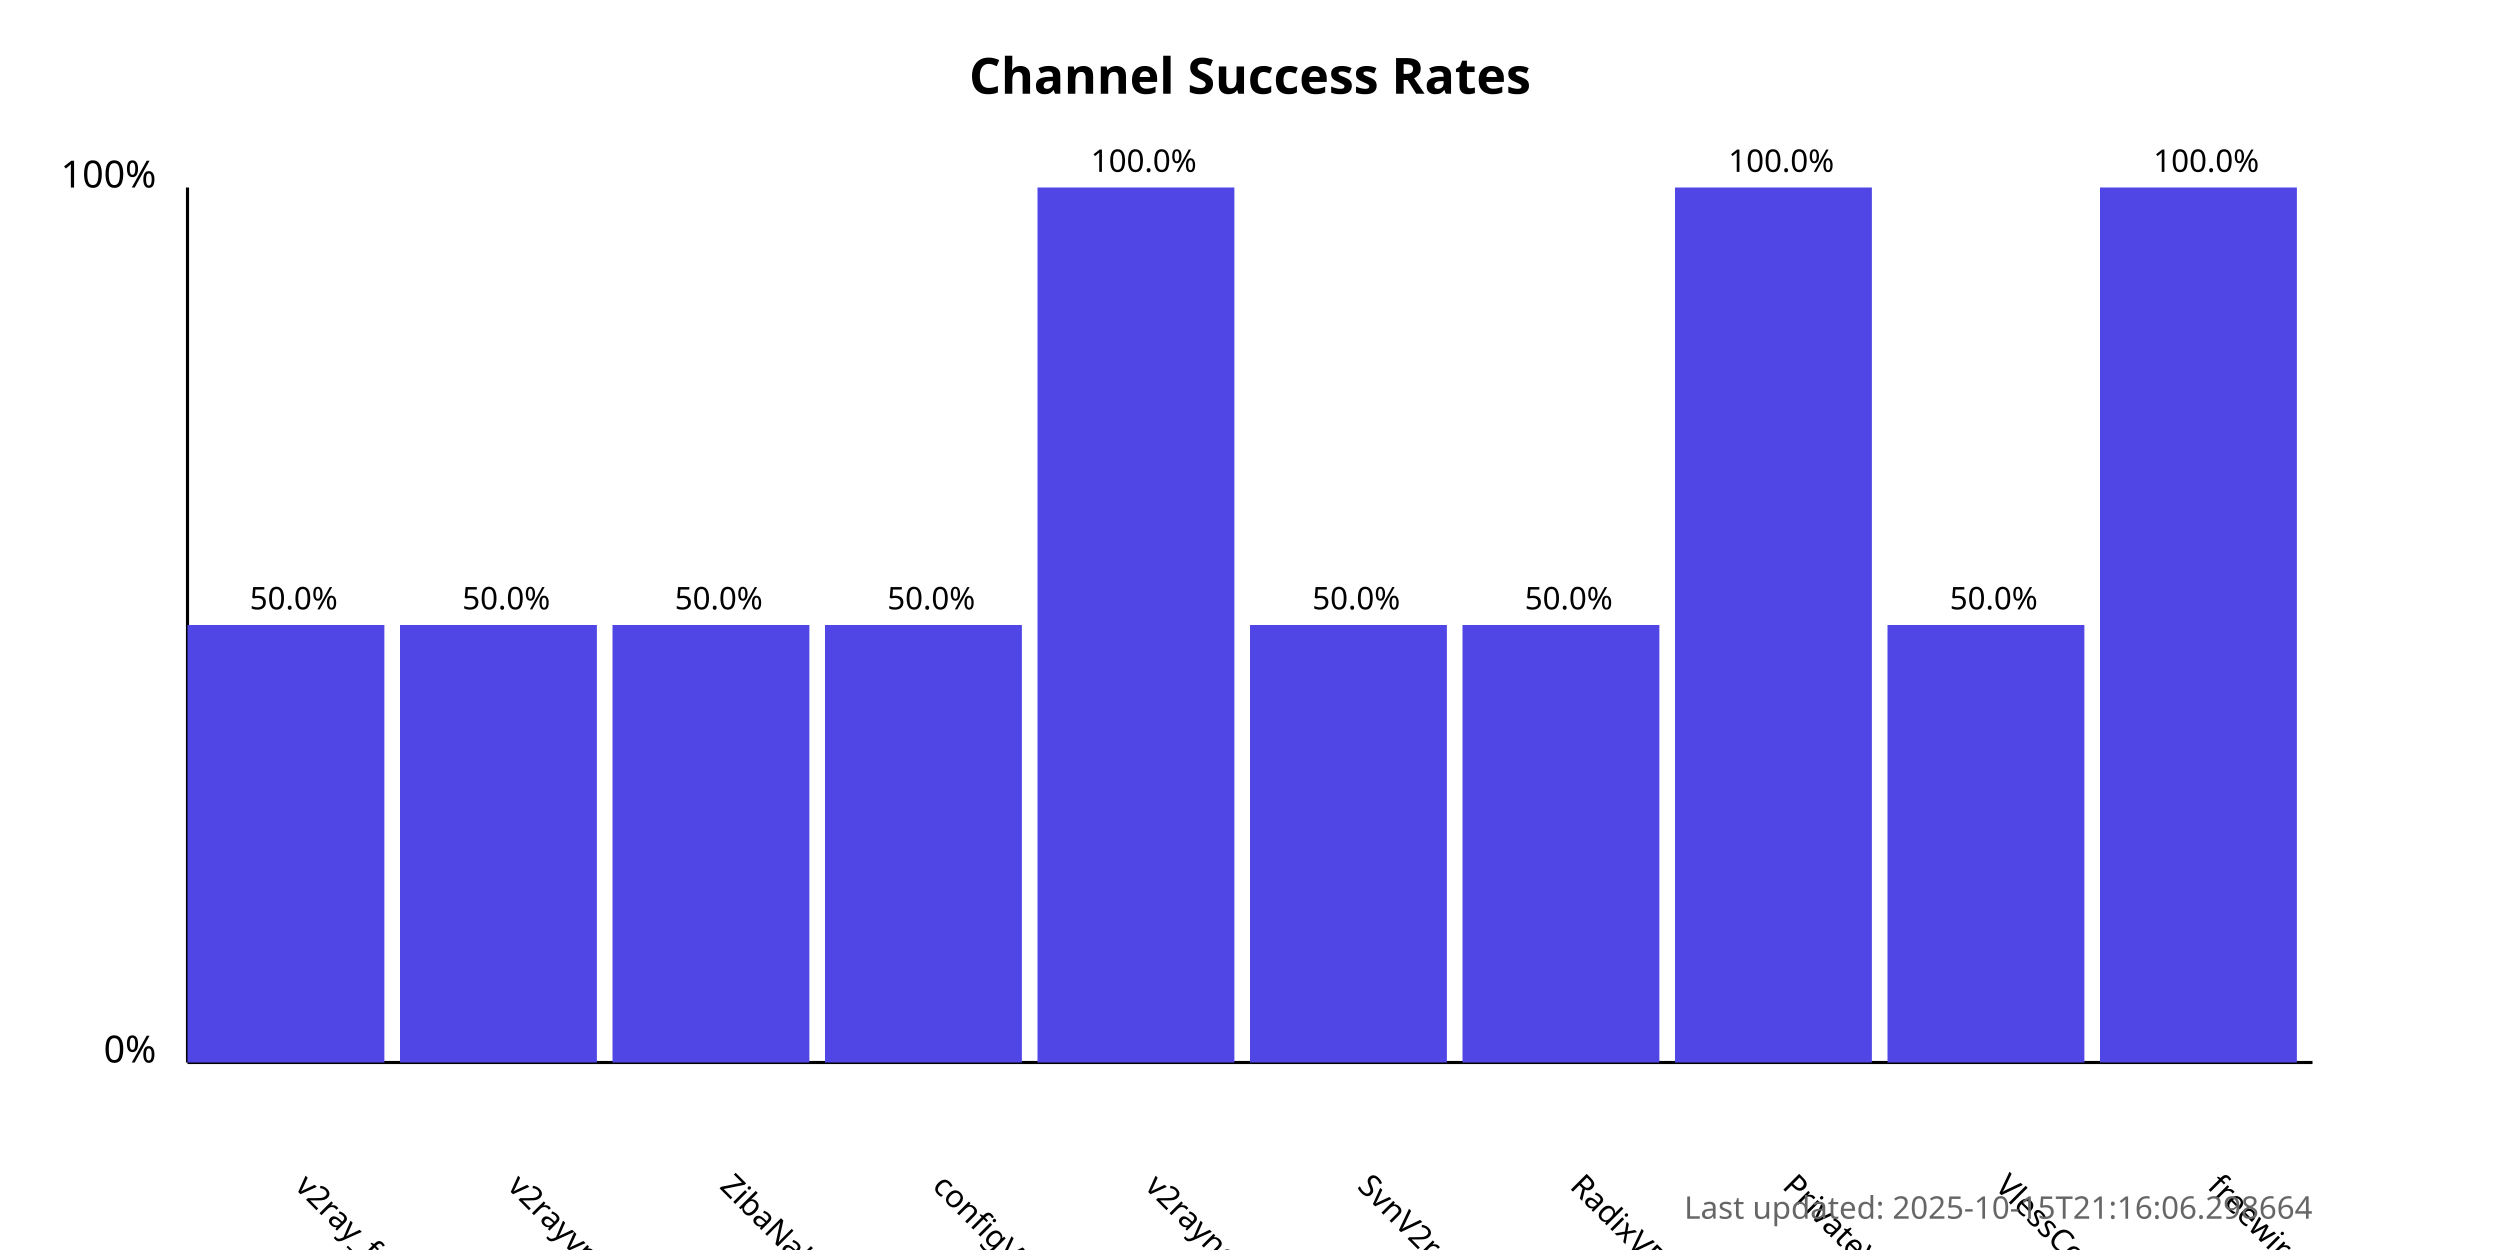
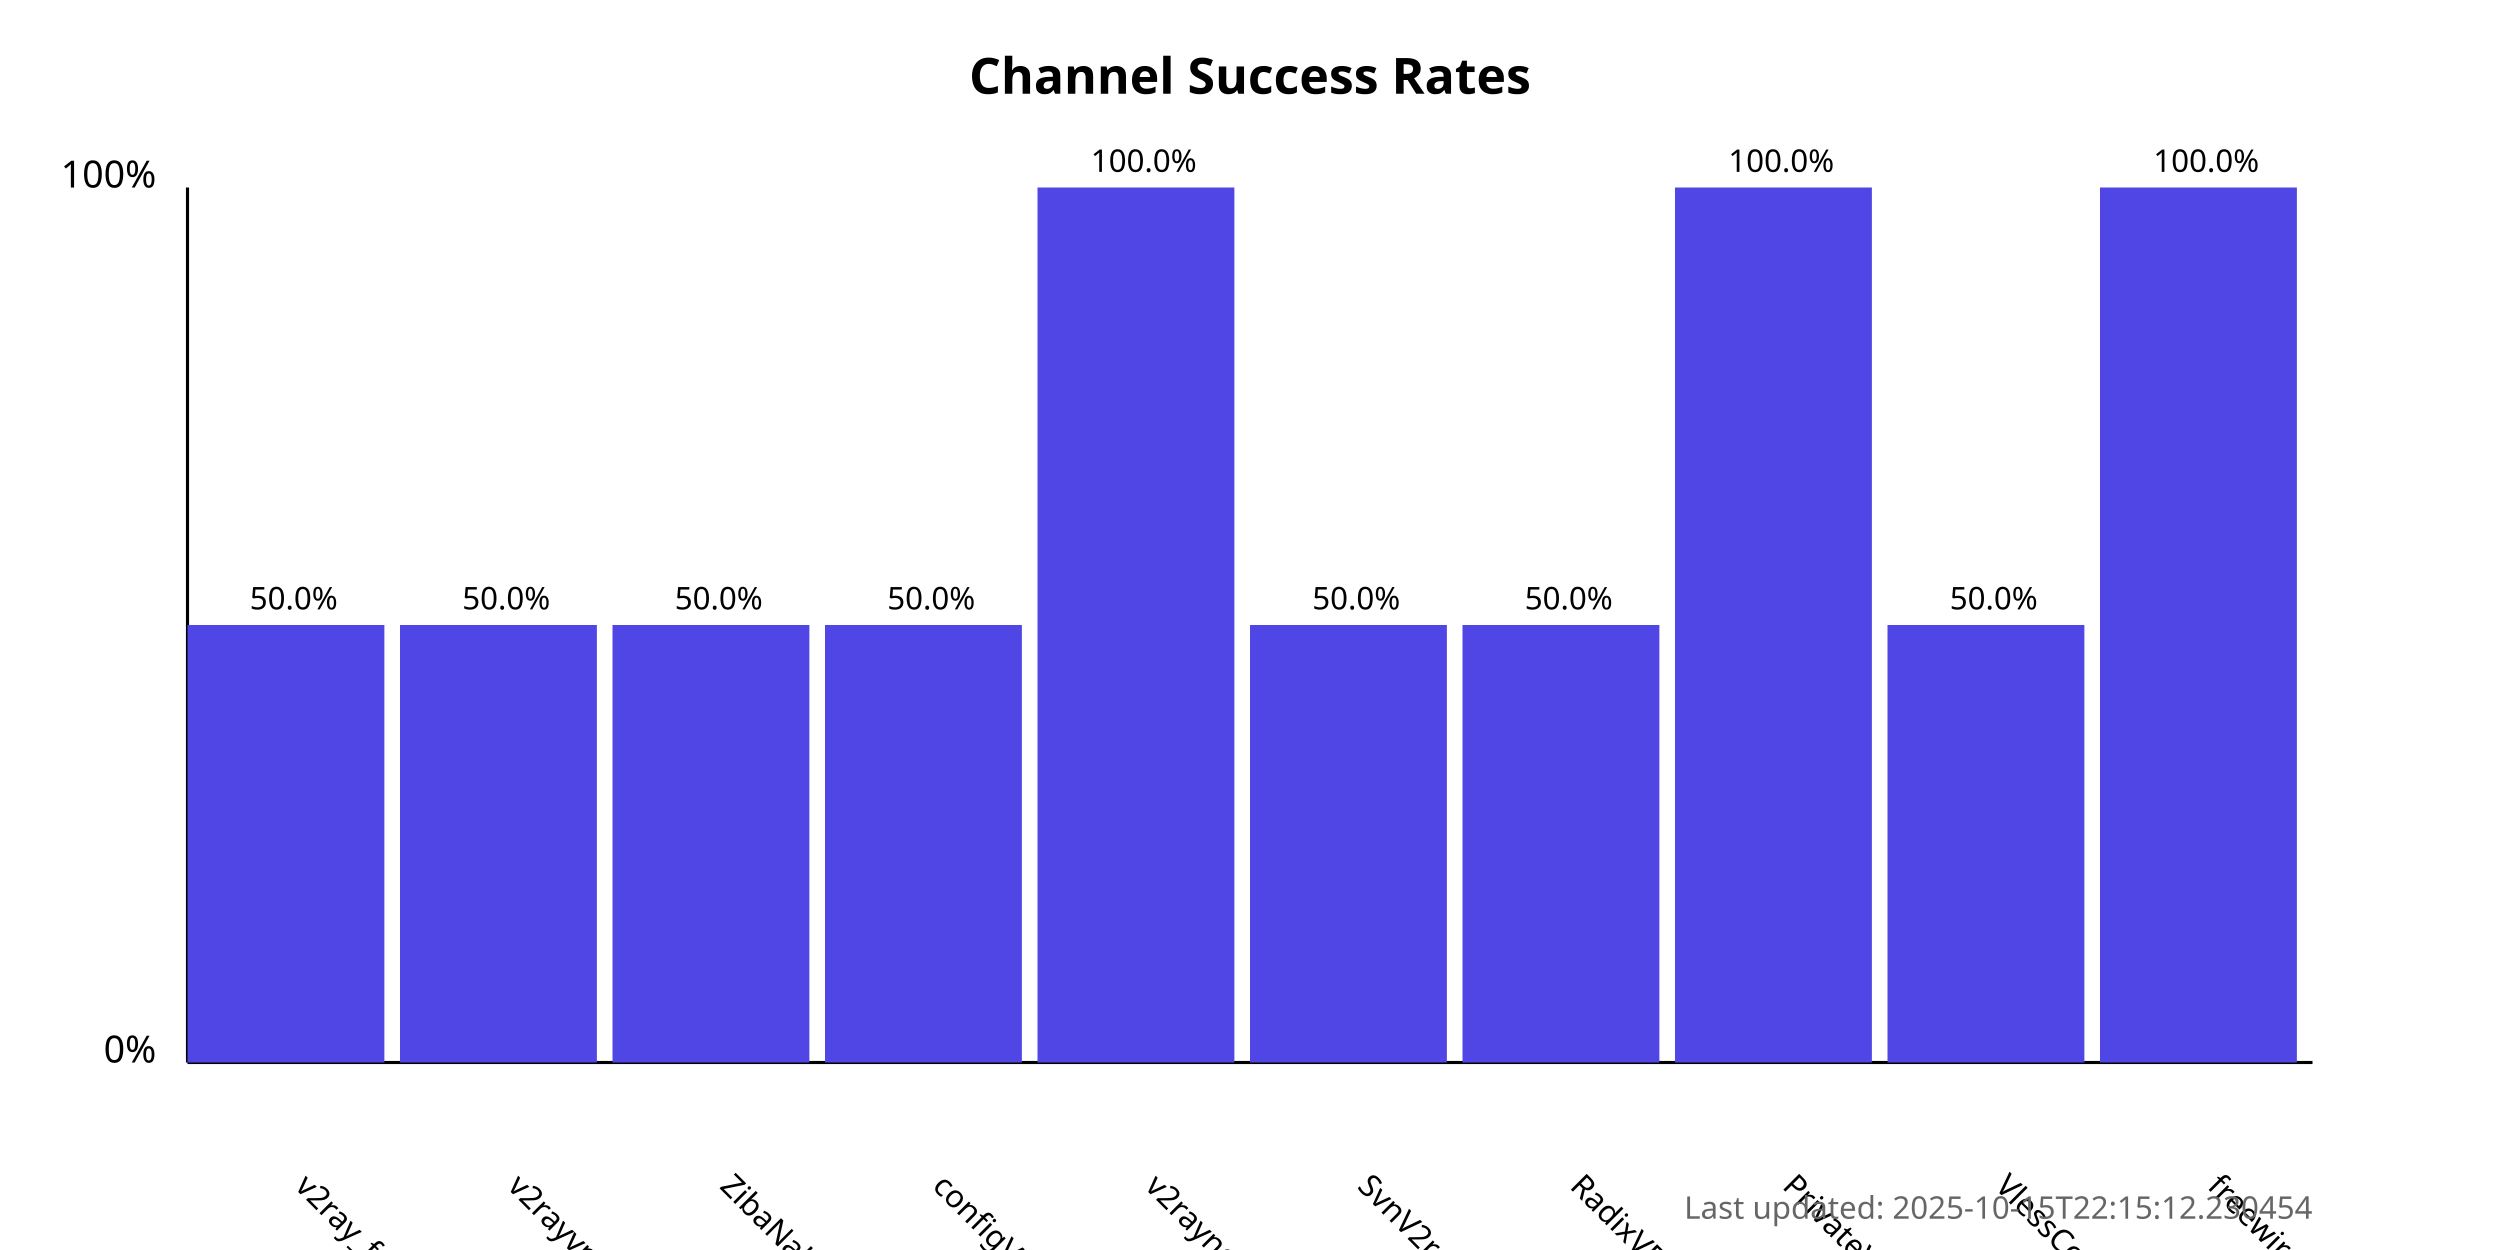
<svg xmlns="http://www.w3.org/2000/svg" width="800" height="400">
  <style>
            .chart-title { font: bold 16px sans-serif; }
            .axis-label { font: 12px sans-serif; }
            .tick-label { font: 10px sans-serif; }
            .bar { fill: #4f46e5; }
            .bar:hover { fill: #6366f1; }
            .timestamp { font: 10px sans-serif; fill: #666; }
        </style>
  <text x="400.0" y="30" text-anchor="middle" class="chart-title">
            Channel Success Rates
        </text>
  <line x1="60" y1="340" x2="60" y2="60" stroke="black" stroke-width="1" />
  <line x1="60" y1="340" x2="740" y2="340" stroke="black" stroke-width="1" />
  <text x="50" y="340" text-anchor="end" class="axis-label">0%</text>
  <text x="50" y="60" text-anchor="end" class="axis-label">100%</text>
  <g>
    <rect x="60" y="200.0" width="63.0" height="140.0" class="bar" />
    <text x="94.0" y="380" transform="rotate(45, 94.0, 380)" text-anchor="start" class="tick-label">
                v2ray_free_conf
            </text>
    <text x="94.0" y="195.0" text-anchor="middle" class="tick-label">
                50.0%
            </text>
  </g>
  <g>
    <rect x="128.0" y="200.0" width="63.0" height="140.0" class="bar" />
    <text x="162.0" y="380" transform="rotate(45, 162.0, 380)" text-anchor="start" class="tick-label">
                v2rayvpno
            </text>
    <text x="162.0" y="195.0" text-anchor="middle" class="tick-label">
                50.0%
            </text>
  </g>
  <g>
    <rect x="196.0" y="200.0" width="63.0" height="140.0" class="bar" />
    <text x="230.0" y="380" transform="rotate(45, 230.0, 380)" text-anchor="start" class="tick-label">
                ZibaNabz
            </text>
    <text x="230.0" y="195.0" text-anchor="middle" class="tick-label">
                50.0%
            </text>
  </g>
  <g>
    <rect x="264.0" y="200.0" width="63.0" height="140.0" class="bar" />
    <text x="298.0" y="380" transform="rotate(45, 298.0, 380)" text-anchor="start" class="tick-label">
                configV2rayForFree
            </text>
    <text x="298.0" y="195.0" text-anchor="middle" class="tick-label">
                50.0%
            </text>
  </g>
  <g>
    <rect x="332.0" y="60.0" width="63.0" height="280.0" class="bar" />
    <text x="366.0" y="380" transform="rotate(45, 366.0, 380)" text-anchor="start" class="tick-label">
                v2rayngvpn
            </text>
    <text x="366.0" y="55.0" text-anchor="middle" class="tick-label">
                100.0%
            </text>
  </g>
  <g>
    <rect x="400.0" y="200.0" width="63.0" height="140.0" class="bar" />
    <text x="434.0" y="380" transform="rotate(45, 434.0, 380)" text-anchor="start" class="tick-label">
                SvnV2ray
            </text>
    <text x="434.0" y="195.0" text-anchor="middle" class="tick-label">
                50.0%
            </text>
  </g>
  <g>
    <rect x="468.0" y="200.0" width="63.0" height="140.0" class="bar" />
    <text x="502.0" y="380" transform="rotate(45, 502.0, 380)" text-anchor="start" class="tick-label">
                RadixVPN
            </text>
    <text x="502.0" y="195.0" text-anchor="middle" class="tick-label">
                50.0%
            </text>
  </g>
  <g>
    <rect x="536.0" y="60.0" width="63.0" height="280.0" class="bar" />
    <text x="570.0" y="380" transform="rotate(45, 570.0, 380)" text-anchor="start" class="tick-label">
                PrivateVPNs
            </text>
    <text x="570.0" y="55.0" text-anchor="middle" class="tick-label">
                100.0%
            </text>
  </g>
  <g>
    <rect x="604.0" y="200.0" width="63.0" height="140.0" class="bar" />
    <text x="638.0" y="380" transform="rotate(45, 638.0, 380)" text-anchor="start" class="tick-label">
                VlessConfig
            </text>
    <text x="638.0" y="195.0" text-anchor="middle" class="tick-label">
                50.0%
            </text>
  </g>
  <g>
    <rect x="672.0" y="60.0" width="63.0" height="280.0" class="bar" />
    <text x="706.0" y="380" transform="rotate(45, 706.0, 380)" text-anchor="start" class="tick-label">
                freewireguard
            </text>
    <text x="706.0" y="55.0" text-anchor="middle" class="tick-label">
                100.0%
            </text>
  </g>
  <text x="740" y="390" text-anchor="end" class="timestamp">
-             Last updated: 2025-10-15T21:16:06.298664
+             Last updated: 2025-10-15T22:15:12.230454
        </text>
</svg>
